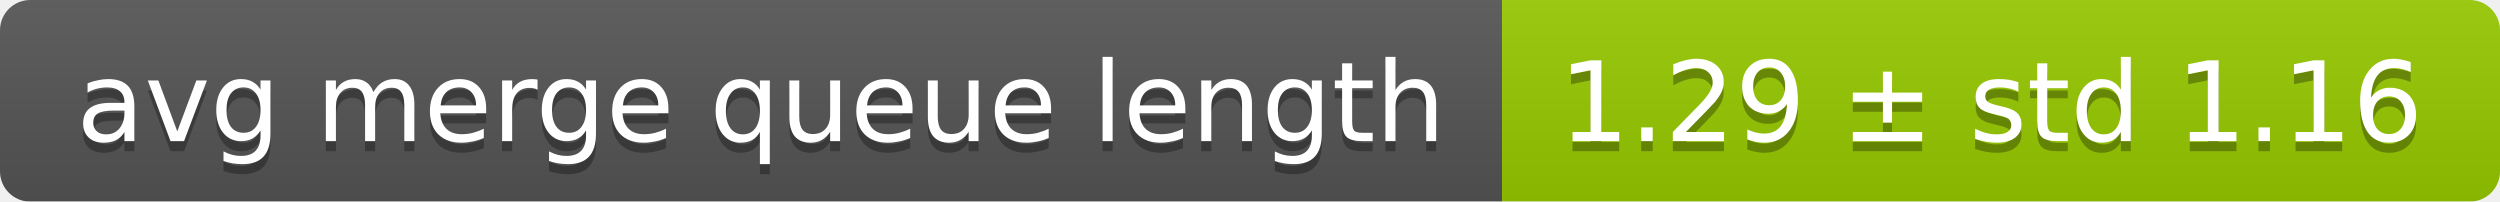
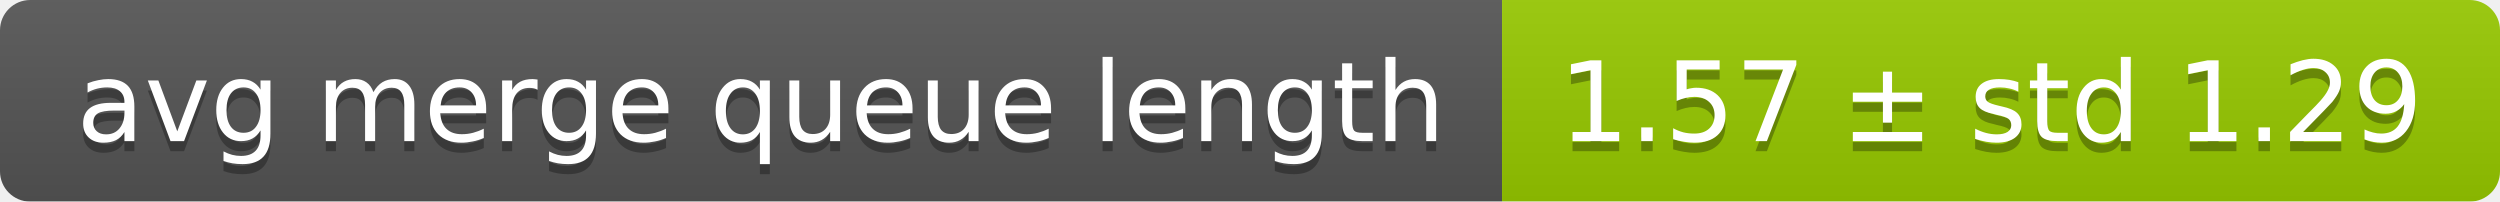
<svg xmlns="http://www.w3.org/2000/svg" width="248" height="20">
  <linearGradient id="smooth" x2="0" y2="100%">
    <stop offset="0" stop-color="#bbb" stop-opacity=".1" />
    <stop offset="1" stop-opacity=".1" />
  </linearGradient>
  <mask id="round">
    <rect width="248" height="20" rx="3" fill="#fff" />
  </mask>
  <g mask="url(#round)">
    <rect width="149" height="20" fill="#555" />
    <rect x="149" width="99" height="20" fill="#97ca00" />
    <rect width="248" height="20" fill="url(#smooth)" />
  </g>
  <g fill="#fff" text-anchor="middle" font-family="DejaVu Sans,Verdana,Geneva,sans-serif" font-size="11">
    <text x="75.5" y="15" fill="#010101" fill-opacity=".3">avg merge queue length</text>
    <text x="75.5" y="14">avg merge queue length</text>
-     <text x="197.5" y="15" fill="#010101" fill-opacity=".3">1.29 ± std 1.16</text>
-     <text x="197.5" y="14">1.29 ± std 1.16</text>
+     <text x="197.5" y="15" fill="#010101" fill-opacity=".3">1.57 ± std 1.29</text>
+     <text x="197.5" y="14">1.57 ± std 1.29</text>
  </g>
</svg>
